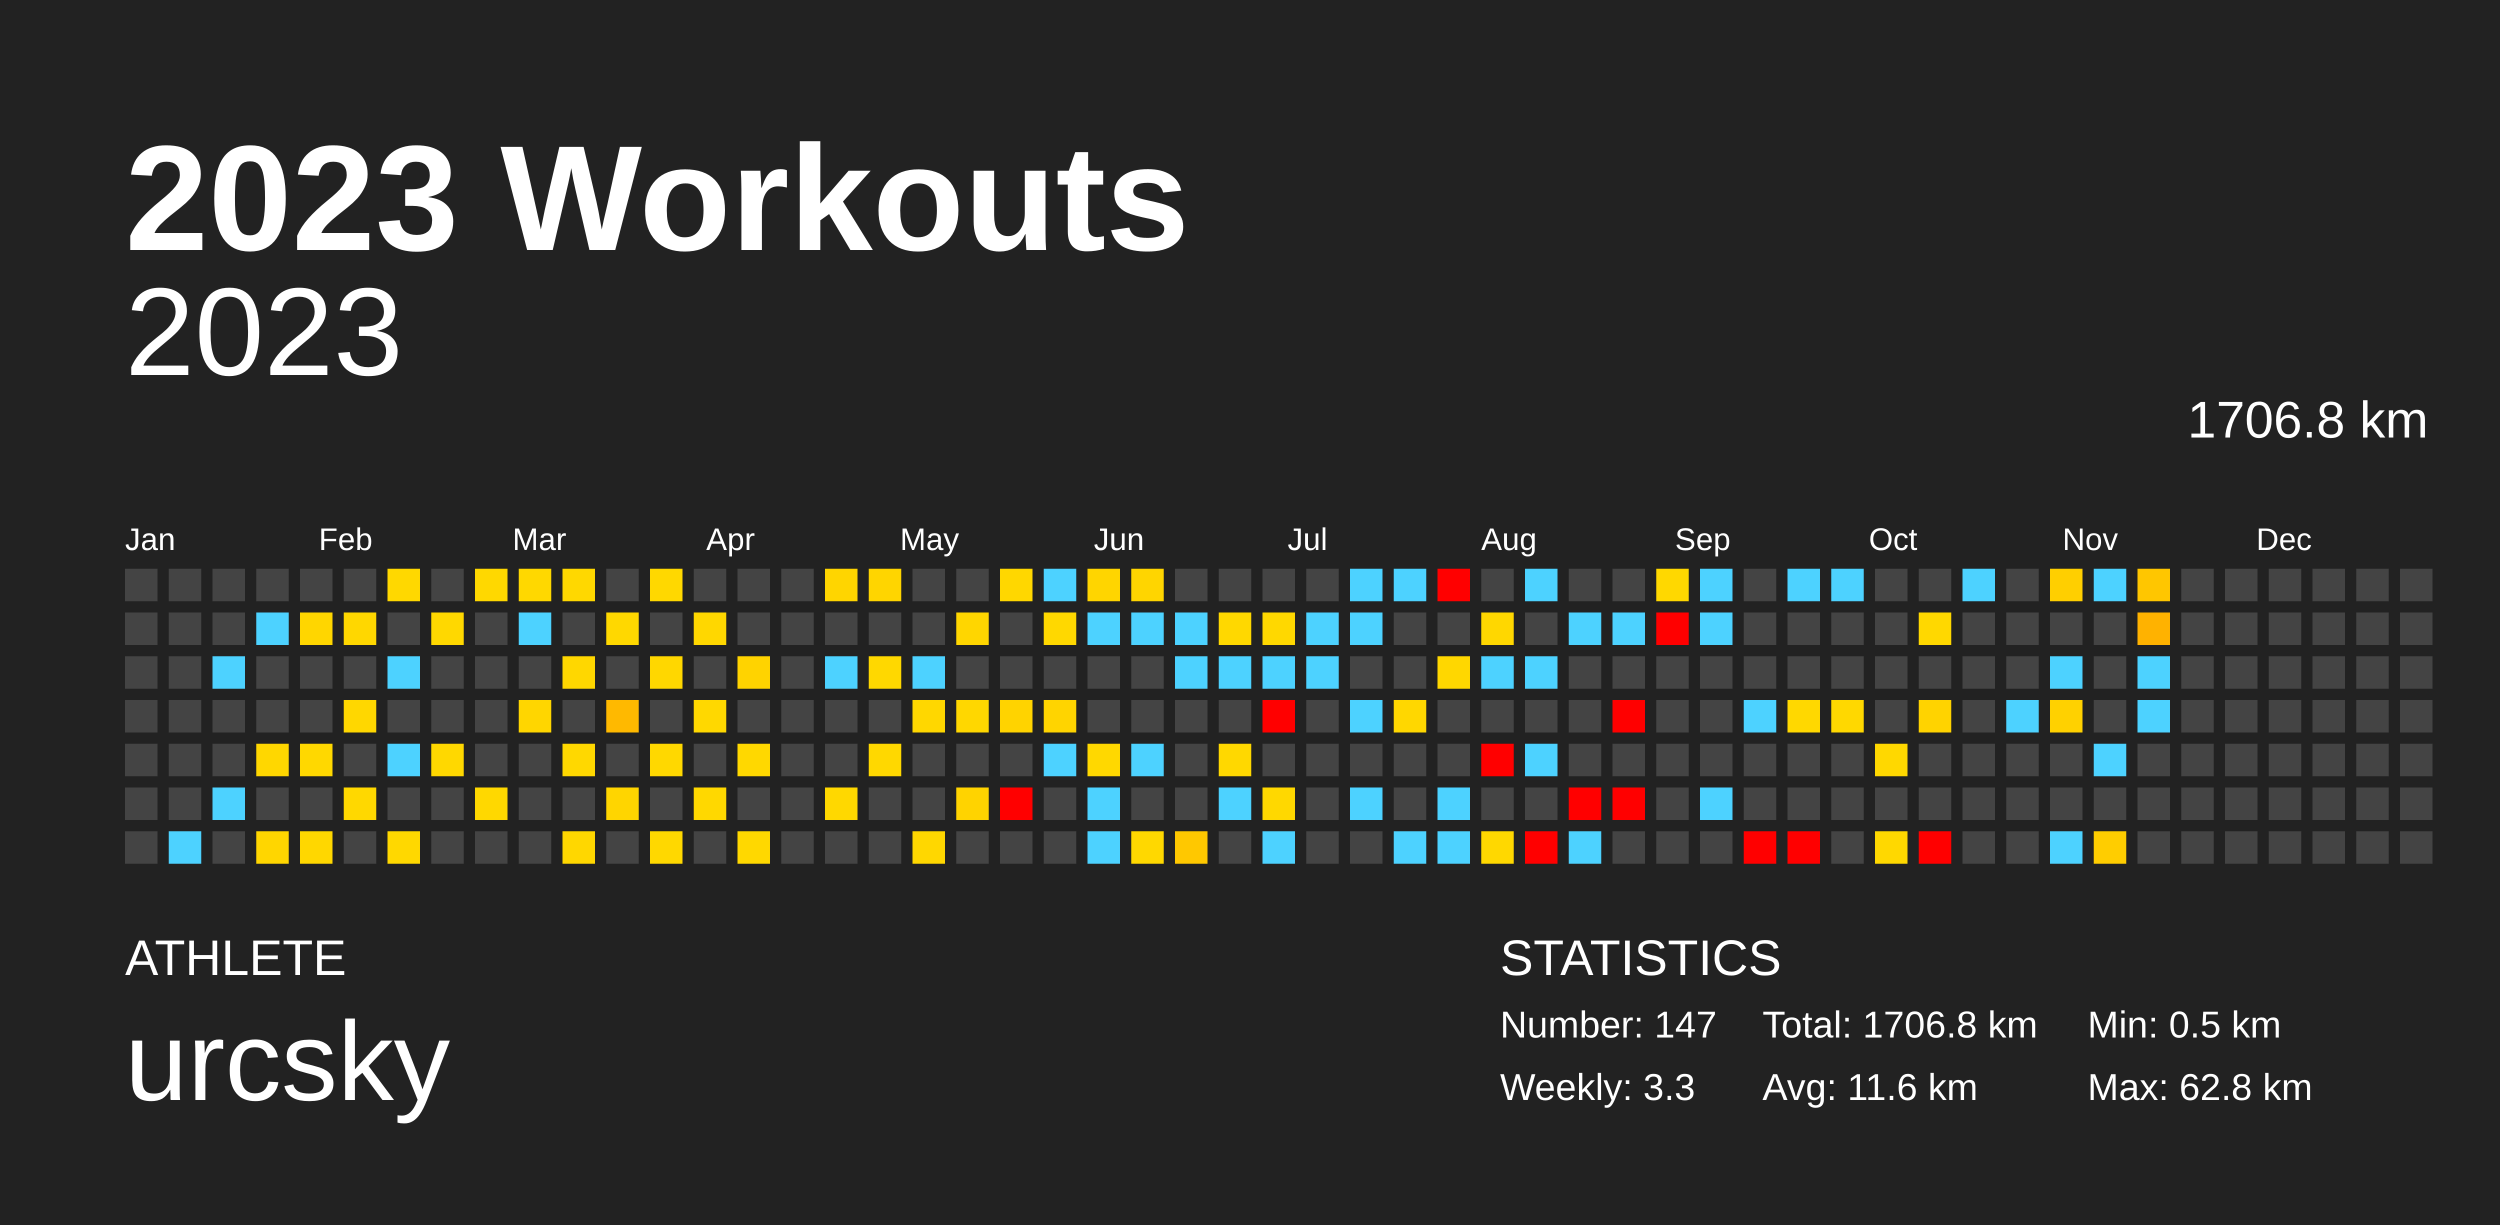
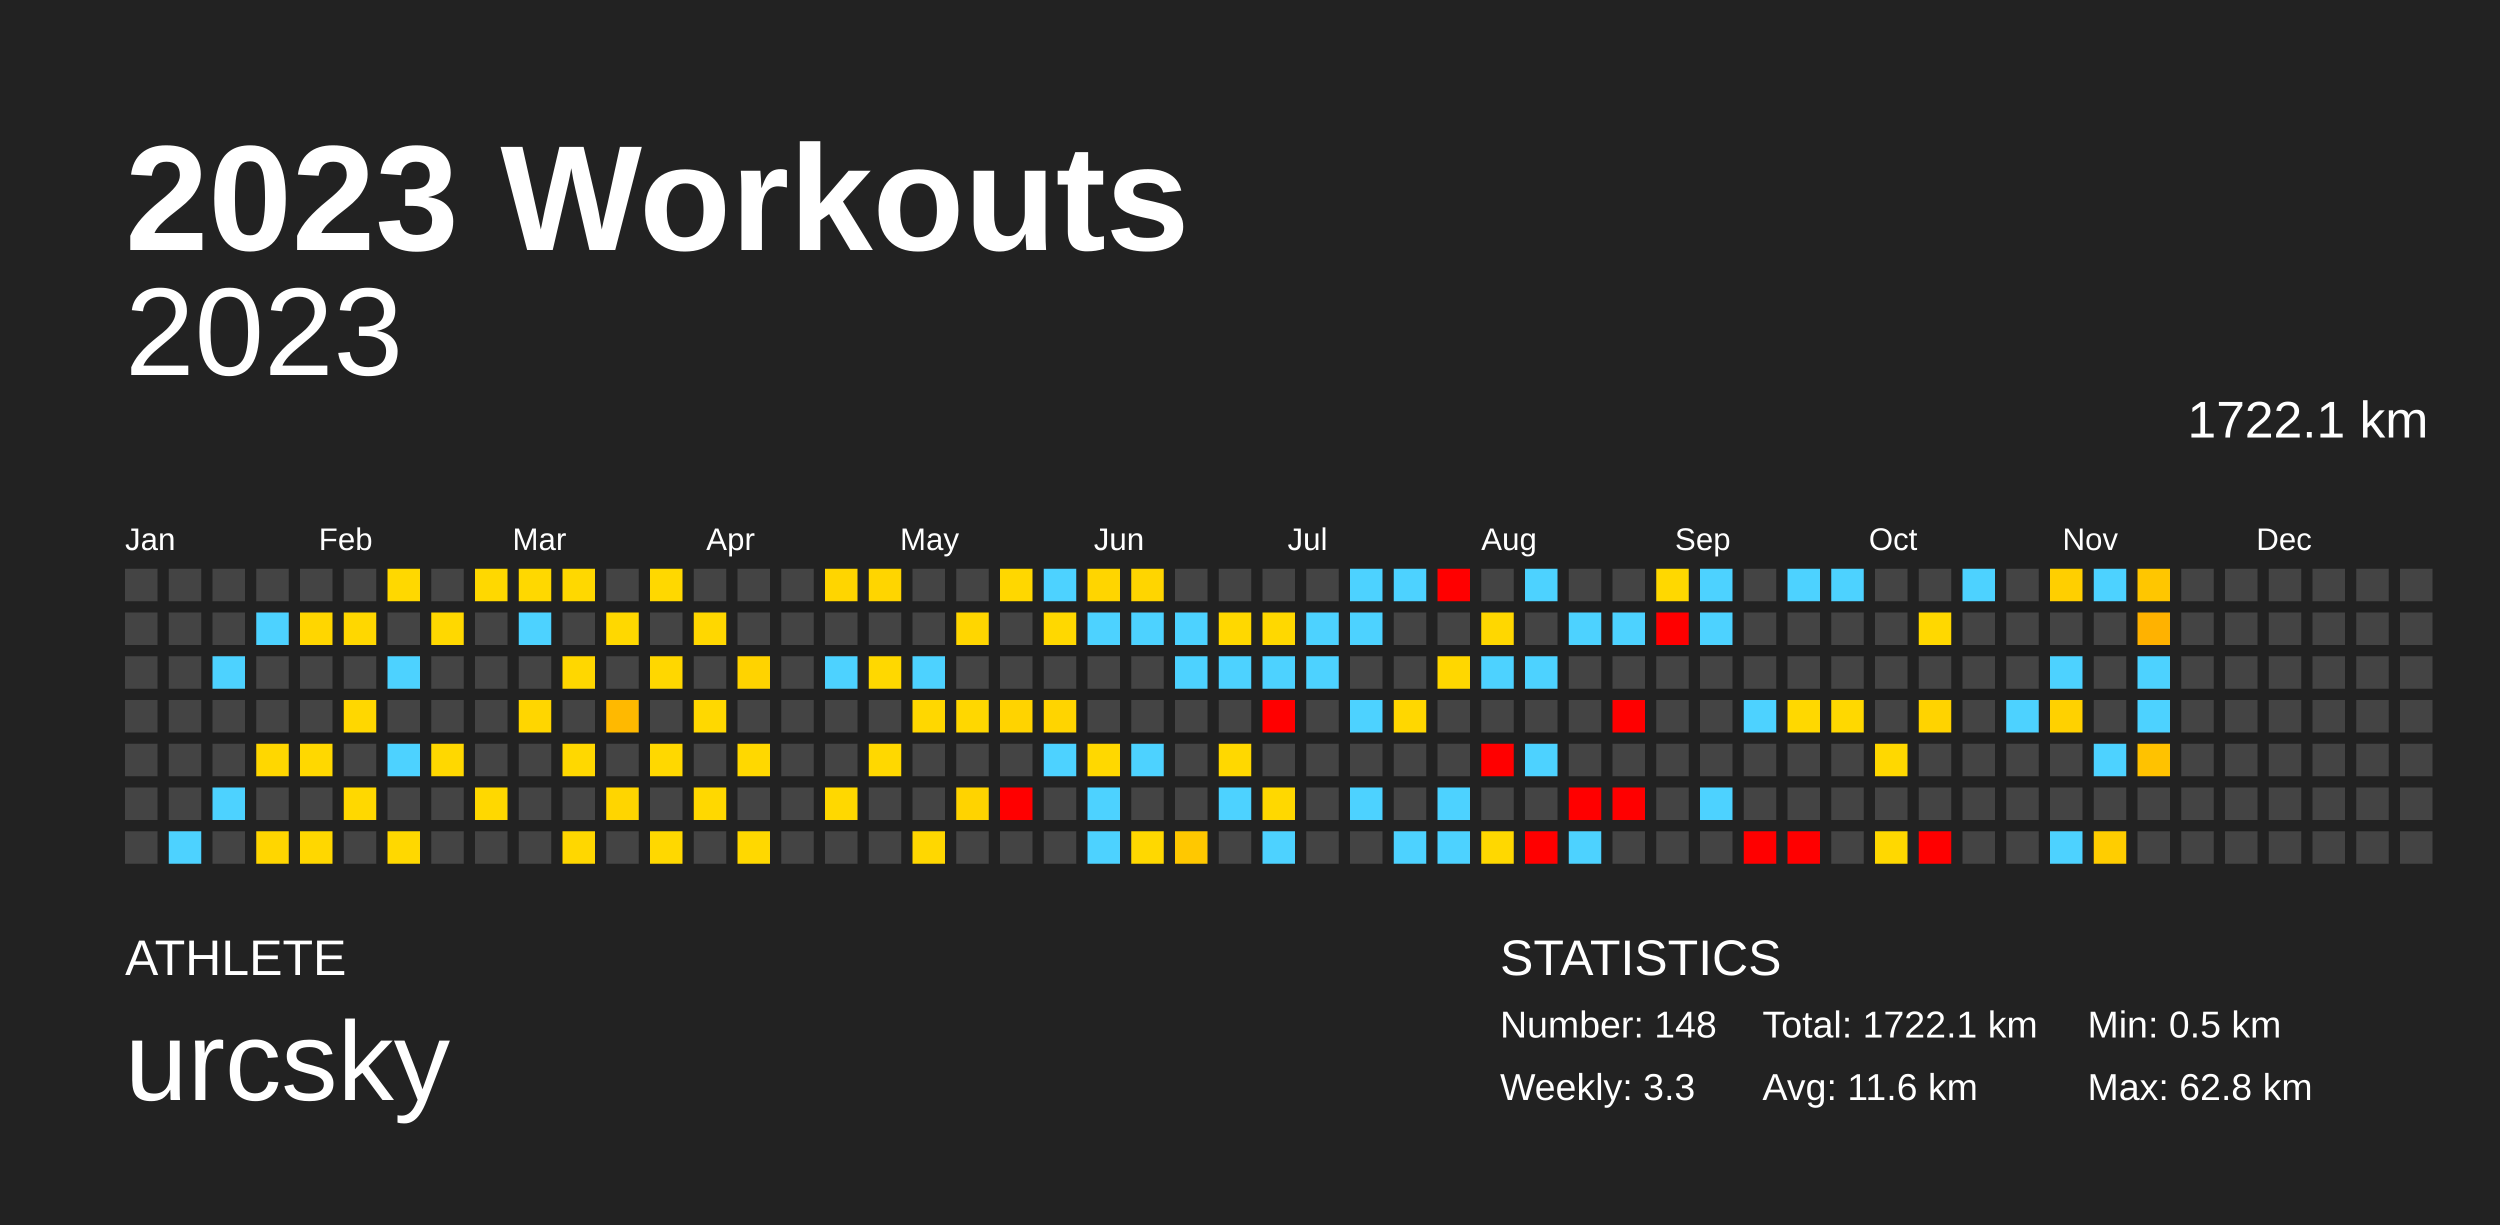
<svg xmlns="http://www.w3.org/2000/svg" baseProfile="full" height="98mm" version="1.1" viewBox="0,0,200,98" width="200mm">
  <defs />
  <rect fill="#222222" height="98" width="200" x="0" y="0" />
  <text fill="#FFFFFF" style="font-size:12px; font-family:Arial; font-weight:bold;" x="10" y="20">2023 Workouts</text>
  <text fill="#FFFFFF" style="font-size:4px; font-family:Arial" x="10" y="78">ATHLETE</text>
  <text fill="#FFFFFF" style="font-size:9px; font-family:Arial" x="10" y="88">urcsky</text>
  <text fill="#FFFFFF" style="font-size:4px; font-family:Arial" x="120" y="78">STATISTICS</text>
-   <text fill="#FFFFFF" style="font-size:3px; font-family:Arial" x="120" y="83">Number: 147</text>
+   <text fill="#FFFFFF" style="font-size:3px; font-family:Arial" x="120" y="83">Number: 148</text>
  <text fill="#FFFFFF" style="font-size:3px; font-family:Arial" x="120" y="88">Weekly: 3.3</text>
-   <text fill="#FFFFFF" style="font-size:3px; font-family:Arial" x="141" y="83">Total: 1706.8 km</text>
+   <text fill="#FFFFFF" style="font-size:3px; font-family:Arial" x="141" y="83">Total: 1722.1 km</text>
  <text fill="#FFFFFF" style="font-size:3px; font-family:Arial" x="141" y="88">Avg: 11.6 km</text>
  <text fill="#FFFFFF" style="font-size:3px; font-family:Arial" x="167" y="83">Min: 0.5 km</text>
  <text fill="#FFFFFF" style="font-size:3px; font-family:Arial" x="167" y="88">Max: 62.8 km</text>
  <text alignment-baseline="hanging" fill="#FFFFFF" style="font-size:10.0px; font-family:Arial;" x="10" y="30">2023</text>
-   <text alignment-baseline="hanging" fill="#FFFFFF" style="font-size:4.125px; font-family:Arial;" x="175" y="35">1706.8 km</text>
+   <text alignment-baseline="hanging" fill="#FFFFFF" style="font-size:4.125px; font-family:Arial;" x="175" y="35">1722.1 km</text>
  <text fill="#FFFFFF" style="font-size:2.5px; font-family:Arial" x="10.0" y="44">Jan</text>
  <text fill="#FFFFFF" style="font-size:2.5px; font-family:Arial" x="25.5" y="44">Feb</text>
  <text fill="#FFFFFF" style="font-size:2.5px; font-family:Arial" x="41.0" y="44">Mar</text>
  <text fill="#FFFFFF" style="font-size:2.5px; font-family:Arial" x="56.5" y="44">Apr</text>
  <text fill="#FFFFFF" style="font-size:2.5px; font-family:Arial" x="72.0" y="44">May</text>
  <text fill="#FFFFFF" style="font-size:2.5px; font-family:Arial" x="87.5" y="44">Jun</text>
  <text fill="#FFFFFF" style="font-size:2.5px; font-family:Arial" x="103.0" y="44">Jul</text>
  <text fill="#FFFFFF" style="font-size:2.5px; font-family:Arial" x="118.5" y="44">Aug</text>
  <text fill="#FFFFFF" style="font-size:2.5px; font-family:Arial" x="134.0" y="44">Sep</text>
  <text fill="#FFFFFF" style="font-size:2.5px; font-family:Arial" x="149.5" y="44">Oct</text>
  <text fill="#FFFFFF" style="font-size:2.5px; font-family:Arial" x="165.0" y="44">Nov</text>
  <text fill="#FFFFFF" style="font-size:2.5px; font-family:Arial" x="180.5" y="44">Dec</text>
  <rect fill="#444444" height="2.6" width="2.6" x="10.0" y="45.5" />
  <rect fill="#444444" height="2.6" width="2.6" x="10.0" y="49.0" />
  <rect fill="#444444" height="2.6" width="2.6" x="10.0" y="52.5" />
  <rect fill="#444444" height="2.6" width="2.6" x="10.0" y="56.0" />
  <rect fill="#444444" height="2.6" width="2.6" x="10.0" y="59.5" />
  <rect fill="#444444" height="2.6" width="2.6" x="10.0" y="63.0" />
  <rect fill="#444444" height="2.6" width="2.6" x="10.0" y="66.5" />
  <rect fill="#444444" height="2.6" width="2.6" x="13.5" y="45.5" />
  <rect fill="#444444" height="2.6" width="2.6" x="13.5" y="49.0" />
  <rect fill="#444444" height="2.6" width="2.6" x="13.5" y="52.5" />
  <rect fill="#444444" height="2.6" width="2.6" x="13.5" y="56.0" />
  <rect fill="#444444" height="2.6" width="2.6" x="13.5" y="59.5" />
  <rect fill="#444444" height="2.6" width="2.6" x="13.5" y="63.0" />
  <rect fill="#4dd2ff" height="2.6" width="2.6" x="13.5" y="66.5" />
  <rect fill="#444444" height="2.6" width="2.6" x="17.0" y="45.5" />
  <rect fill="#444444" height="2.6" width="2.6" x="17.0" y="49.0" />
  <rect fill="#4dd2ff" height="2.6" width="2.6" x="17.0" y="52.5" />
  <rect fill="#444444" height="2.6" width="2.6" x="17.0" y="56.0" />
  <rect fill="#444444" height="2.6" width="2.6" x="17.0" y="59.5" />
  <rect fill="#4dd2ff" height="2.6" width="2.6" x="17.0" y="63.0" />
  <rect fill="#444444" height="2.6" width="2.6" x="17.0" y="66.5" />
  <rect fill="#444444" height="2.6" width="2.6" x="20.5" y="45.5" />
  <rect fill="#4dd2ff" height="2.6" width="2.6" x="20.5" y="49.0" />
  <rect fill="#444444" height="2.6" width="2.6" x="20.5" y="52.5" />
  <rect fill="#444444" height="2.6" width="2.6" x="20.5" y="56.0" />
  <rect fill="#ffd700" height="2.6" width="2.6" x="20.5" y="59.5" />
  <rect fill="#444444" height="2.6" width="2.6" x="20.5" y="63.0" />
  <rect fill="#ffd600" height="2.6" width="2.6" x="20.5" y="66.5" />
  <rect fill="#444444" height="2.6" width="2.6" x="24.0" y="45.5" />
  <rect fill="#ffd600" height="2.6" width="2.6" x="24.0" y="49.0" />
  <rect fill="#444444" height="2.6" width="2.6" x="24.0" y="52.5" />
  <rect fill="#444444" height="2.6" width="2.6" x="24.0" y="56.0" />
  <rect fill="#ffd800" height="2.6" width="2.6" x="24.0" y="59.5" />
  <rect fill="#444444" height="2.6" width="2.6" x="24.0" y="63.0" />
  <rect fill="#ffd700" height="2.6" width="2.6" x="24.0" y="66.5" />
  <rect fill="#444444" height="2.6" width="2.6" x="27.5" y="45.5" />
  <rect fill="#ffd700" height="2.6" width="2.6" x="27.5" y="49.0" />
  <rect fill="#444444" height="2.6" width="2.6" x="27.5" y="52.5" />
  <rect fill="#ffd700" height="2.6" width="2.6" x="27.5" y="56.0" />
  <rect fill="#444444" height="2.6" width="2.6" x="27.5" y="59.5" />
  <rect fill="#ffd800" height="2.6" width="2.6" x="27.5" y="63.0" />
  <rect fill="#444444" height="2.6" width="2.6" x="27.5" y="66.5" />
  <rect fill="#ffd800" height="2.6" width="2.6" x="31.0" y="45.5" />
  <rect fill="#444444" height="2.6" width="2.6" x="31.0" y="49.0" />
  <rect fill="#4dd2ff" height="2.6" width="2.6" x="31.0" y="52.5" />
  <rect fill="#444444" height="2.6" width="2.6" x="31.0" y="56.0" />
  <rect fill="#4dd2ff" height="2.6" width="2.6" x="31.0" y="59.5" />
  <rect fill="#444444" height="2.6" width="2.6" x="31.0" y="63.0" />
  <rect fill="#ffd800" height="2.6" width="2.6" x="31.0" y="66.5" />
  <rect fill="#444444" height="2.6" width="2.6" x="34.5" y="45.5" />
  <rect fill="#ffd800" height="2.6" width="2.6" x="34.5" y="49.0" />
  <rect fill="#444444" height="2.6" width="2.6" x="34.5" y="52.5" />
  <rect fill="#444444" height="2.6" width="2.6" x="34.5" y="56.0" />
  <rect fill="#ffd800" height="2.6" width="2.6" x="34.5" y="59.5" />
  <rect fill="#444444" height="2.6" width="2.6" x="34.5" y="63.0" />
  <rect fill="#444444" height="2.6" width="2.6" x="34.5" y="66.5" />
  <rect fill="#ffd800" height="2.6" width="2.6" x="38.0" y="45.5" />
  <rect fill="#444444" height="2.6" width="2.6" x="38.0" y="49.0" />
  <rect fill="#444444" height="2.6" width="2.6" x="38.0" y="52.5" />
  <rect fill="#444444" height="2.6" width="2.6" x="38.0" y="56.0" />
  <rect fill="#444444" height="2.6" width="2.6" x="38.0" y="59.5" />
  <rect fill="#ffd800" height="2.6" width="2.6" x="38.0" y="63.0" />
  <rect fill="#444444" height="2.6" width="2.6" x="38.0" y="66.5" />
  <rect fill="#ffd800" height="2.6" width="2.6" x="41.5" y="45.5" />
  <rect fill="#4dd2ff" height="2.6" width="2.6" x="41.5" y="49.0" />
  <rect fill="#444444" height="2.6" width="2.6" x="41.5" y="52.5" />
  <rect fill="#ffd600" height="2.6" width="2.6" x="41.5" y="56.0" />
  <rect fill="#444444" height="2.6" width="2.6" x="41.5" y="59.5" />
  <rect fill="#444444" height="2.6" width="2.6" x="41.5" y="63.0" />
  <rect fill="#444444" height="2.6" width="2.6" x="41.5" y="66.5" />
  <rect fill="#ffd800" height="2.6" width="2.6" x="45.0" y="45.5" />
  <rect fill="#444444" height="2.6" width="2.6" x="45.0" y="49.0" />
  <rect fill="#ffd700" height="2.6" width="2.6" x="45.0" y="52.5" />
  <rect fill="#444444" height="2.6" width="2.6" x="45.0" y="56.0" />
  <rect fill="#ffd800" height="2.6" width="2.6" x="45.0" y="59.5" />
  <rect fill="#444444" height="2.6" width="2.6" x="45.0" y="63.0" />
  <rect fill="#ffd700" height="2.6" width="2.6" x="45.0" y="66.5" />
  <rect fill="#444444" height="2.6" width="2.6" x="48.5" y="45.5" />
  <rect fill="#ffd800" height="2.6" width="2.6" x="48.5" y="49.0" />
  <rect fill="#444444" height="2.6" width="2.6" x="48.5" y="52.5" />
  <rect fill="#ffb900" height="2.6" width="2.6" x="48.5" y="56.0" />
  <rect fill="#444444" height="2.6" width="2.6" x="48.5" y="59.5" />
  <rect fill="#ffd500" height="2.6" width="2.6" x="48.5" y="63.0" />
  <rect fill="#444444" height="2.6" width="2.6" x="48.5" y="66.5" />
  <rect fill="#ffd800" height="2.6" width="2.6" x="52.0" y="45.5" />
  <rect fill="#444444" height="2.6" width="2.6" x="52.0" y="49.0" />
  <rect fill="#ffd700" height="2.6" width="2.6" x="52.0" y="52.5" />
  <rect fill="#444444" height="2.6" width="2.6" x="52.0" y="56.0" />
  <rect fill="#ffd800" height="2.6" width="2.6" x="52.0" y="59.5" />
  <rect fill="#444444" height="2.6" width="2.6" x="52.0" y="63.0" />
  <rect fill="#ffd800" height="2.6" width="2.6" x="52.0" y="66.5" />
  <rect fill="#444444" height="2.6" width="2.6" x="55.5" y="45.5" />
  <rect fill="#ffd700" height="2.6" width="2.6" x="55.5" y="49.0" />
  <rect fill="#444444" height="2.6" width="2.6" x="55.5" y="52.5" />
  <rect fill="#ffd800" height="2.6" width="2.6" x="55.5" y="56.0" />
  <rect fill="#444444" height="2.6" width="2.6" x="55.5" y="59.5" />
  <rect fill="#ffd800" height="2.6" width="2.6" x="55.5" y="63.0" />
  <rect fill="#444444" height="2.6" width="2.6" x="55.5" y="66.5" />
  <rect fill="#444444" height="2.6" width="2.6" x="59.0" y="45.5" />
  <rect fill="#444444" height="2.6" width="2.6" x="59.0" y="49.0" />
  <rect fill="#ffd300" height="2.6" width="2.6" x="59.0" y="52.5" />
  <rect fill="#444444" height="2.6" width="2.6" x="59.0" y="56.0" />
  <rect fill="#ffd800" height="2.6" width="2.6" x="59.0" y="59.5" />
  <rect fill="#444444" height="2.6" width="2.6" x="59.0" y="63.0" />
  <rect fill="#ffd800" height="2.6" width="2.6" x="59.0" y="66.5" />
  <rect fill="#444444" height="2.6" width="2.6" x="62.5" y="45.5" />
  <rect fill="#444444" height="2.6" width="2.6" x="62.5" y="49.0" />
  <rect fill="#444444" height="2.6" width="2.6" x="62.5" y="52.5" />
  <rect fill="#444444" height="2.6" width="2.6" x="62.5" y="56.0" />
  <rect fill="#444444" height="2.6" width="2.6" x="62.5" y="59.5" />
  <rect fill="#444444" height="2.6" width="2.6" x="62.5" y="63.0" />
  <rect fill="#444444" height="2.6" width="2.6" x="62.5" y="66.5" />
  <rect fill="#ffd500" height="2.6" width="2.6" x="66.0" y="45.5" />
  <rect fill="#444444" height="2.6" width="2.6" x="66.0" y="49.0" />
  <rect fill="#4dd2ff" height="2.6" width="2.6" x="66.0" y="52.5" />
  <rect fill="#444444" height="2.6" width="2.6" x="66.0" y="56.0" />
  <rect fill="#444444" height="2.6" width="2.6" x="66.0" y="59.5" />
  <rect fill="#ffd800" height="2.6" width="2.6" x="66.0" y="63.0" />
  <rect fill="#444444" height="2.6" width="2.6" x="66.0" y="66.5" />
  <rect fill="#ffd500" height="2.6" width="2.6" x="69.5" y="45.5" />
  <rect fill="#444444" height="2.6" width="2.6" x="69.5" y="49.0" />
  <rect fill="#ffd800" height="2.6" width="2.6" x="69.5" y="52.5" />
  <rect fill="#444444" height="2.6" width="2.6" x="69.5" y="56.0" />
  <rect fill="#ffd800" height="2.6" width="2.6" x="69.5" y="59.5" />
  <rect fill="#444444" height="2.6" width="2.6" x="69.5" y="63.0" />
  <rect fill="#444444" height="2.6" width="2.6" x="69.5" y="66.5" />
  <rect fill="#444444" height="2.6" width="2.6" x="73.0" y="45.5" />
  <rect fill="#444444" height="2.6" width="2.6" x="73.0" y="49.0" />
  <rect fill="#4dd2ff" height="2.6" width="2.6" x="73.0" y="52.5" />
  <rect fill="#ffd700" height="2.6" width="2.6" x="73.0" y="56.0" />
  <rect fill="#444444" height="2.6" width="2.6" x="73.0" y="59.5" />
  <rect fill="#444444" height="2.6" width="2.6" x="73.0" y="63.0" />
  <rect fill="#ffd700" height="2.6" width="2.6" x="73.0" y="66.5" />
  <rect fill="#444444" height="2.6" width="2.6" x="76.5" y="45.5" />
  <rect fill="#ffd600" height="2.6" width="2.6" x="76.5" y="49.0" />
  <rect fill="#444444" height="2.6" width="2.6" x="76.5" y="52.5" />
  <rect fill="#ffd700" height="2.6" width="2.6" x="76.5" y="56.0" />
  <rect fill="#444444" height="2.6" width="2.6" x="76.5" y="59.5" />
  <rect fill="#ffd300" height="2.6" width="2.6" x="76.5" y="63.0" />
  <rect fill="#444444" height="2.6" width="2.6" x="76.5" y="66.5" />
  <rect fill="#ffd700" height="2.6" width="2.6" x="80.0" y="45.5" />
  <rect fill="#444444" height="2.6" width="2.6" x="80.0" y="49.0" />
  <rect fill="#444444" height="2.6" width="2.6" x="80.0" y="52.5" />
  <rect fill="#ffd300" height="2.6" width="2.6" x="80.0" y="56.0" />
  <rect fill="#444444" height="2.6" width="2.6" x="80.0" y="59.5" />
  <rect fill="red" height="2.6" width="2.6" x="80.0" y="63.0" />
  <rect fill="#444444" height="2.6" width="2.6" x="80.0" y="66.5" />
  <rect fill="#4dd2ff" height="2.6" width="2.6" x="83.5" y="45.5" />
  <rect fill="#ffd800" height="2.6" width="2.6" x="83.5" y="49.0" />
  <rect fill="#444444" height="2.6" width="2.6" x="83.5" y="52.5" />
  <rect fill="#ffd400" height="2.6" width="2.6" x="83.5" y="56.0" />
  <rect fill="#4dd2ff" height="2.6" width="2.6" x="83.5" y="59.5" />
  <rect fill="#444444" height="2.6" width="2.6" x="83.5" y="63.0" />
  <rect fill="#444444" height="2.6" width="2.6" x="83.5" y="66.5" />
  <rect fill="#ffd500" height="2.6" width="2.6" x="87.0" y="45.5" />
  <rect fill="#4dd2ff" height="2.6" width="2.6" x="87.0" y="49.0" />
  <rect fill="#444444" height="2.6" width="2.6" x="87.0" y="52.5" />
  <rect fill="#444444" height="2.6" width="2.6" x="87.0" y="56.0" />
  <rect fill="#ffd800" height="2.6" width="2.6" x="87.0" y="59.5" />
  <rect fill="#4dd2ff" height="2.6" width="2.6" x="87.0" y="63.0" />
  <rect fill="#4dd2ff" height="2.6" width="2.6" x="87.0" y="66.5" />
  <rect fill="#ffd500" height="2.6" width="2.6" x="90.5" y="45.5" />
  <rect fill="#4dd2ff" height="2.6" width="2.6" x="90.5" y="49.0" />
  <rect fill="#444444" height="2.6" width="2.6" x="90.5" y="52.5" />
  <rect fill="#444444" height="2.6" width="2.6" x="90.5" y="56.0" />
  <rect fill="#4dd2ff" height="2.6" width="2.6" x="90.5" y="59.5" />
  <rect fill="#444444" height="2.6" width="2.6" x="90.5" y="63.0" />
  <rect fill="#ffd800" height="2.6" width="2.6" x="90.5" y="66.5" />
  <rect fill="#444444" height="2.6" width="2.6" x="94.0" y="45.5" />
  <rect fill="#4dd2ff" height="2.6" width="2.6" x="94.0" y="49.0" />
  <rect fill="#4dd2ff" height="2.6" width="2.6" x="94.0" y="52.5" />
  <rect fill="#444444" height="2.6" width="2.6" x="94.0" y="56.0" />
  <rect fill="#444444" height="2.6" width="2.6" x="94.0" y="59.5" />
  <rect fill="#444444" height="2.6" width="2.6" x="94.0" y="63.0" />
  <rect fill="#ffc800" height="2.6" width="2.6" x="94.0" y="66.5" />
  <rect fill="#444444" height="2.6" width="2.6" x="97.5" y="45.5" />
  <rect fill="#ffd800" height="2.6" width="2.6" x="97.5" y="49.0" />
  <rect fill="#4dd2ff" height="2.6" width="2.6" x="97.5" y="52.5" />
  <rect fill="#444444" height="2.6" width="2.6" x="97.5" y="56.0" />
  <rect fill="#ffd800" height="2.6" width="2.6" x="97.5" y="59.5" />
  <rect fill="#4dd2ff" height="2.6" width="2.6" x="97.5" y="63.0" />
  <rect fill="#444444" height="2.6" width="2.6" x="97.5" y="66.5" />
  <rect fill="#444444" height="2.6" width="2.6" x="101.0" y="45.5" />
  <rect fill="#ffd800" height="2.6" width="2.6" x="101.0" y="49.0" />
  <rect fill="#4dd2ff" height="2.6" width="2.6" x="101.0" y="52.5" />
  <rect fill="red" height="2.6" width="2.6" x="101.0" y="56.0" />
  <rect fill="#444444" height="2.6" width="2.6" x="101.0" y="59.5" />
  <rect fill="#ffd800" height="2.6" width="2.6" x="101.0" y="63.0" />
  <rect fill="#4dd2ff" height="2.6" width="2.6" x="101.0" y="66.5" />
  <rect fill="#444444" height="2.6" width="2.6" x="104.5" y="45.5" />
  <rect fill="#4dd2ff" height="2.6" width="2.6" x="104.5" y="49.0" />
  <rect fill="#4dd2ff" height="2.6" width="2.6" x="104.5" y="52.5" />
  <rect fill="#444444" height="2.6" width="2.6" x="104.5" y="56.0" />
  <rect fill="#444444" height="2.6" width="2.6" x="104.5" y="59.5" />
  <rect fill="#444444" height="2.6" width="2.6" x="104.5" y="63.0" />
  <rect fill="#444444" height="2.6" width="2.6" x="104.5" y="66.5" />
  <rect fill="#4dd2ff" height="2.6" width="2.6" x="108.0" y="45.5" />
  <rect fill="#4dd2ff" height="2.6" width="2.6" x="108.0" y="49.0" />
  <rect fill="#444444" height="2.6" width="2.6" x="108.0" y="52.5" />
  <rect fill="#4dd2ff" height="2.6" width="2.6" x="108.0" y="56.0" />
  <rect fill="#444444" height="2.6" width="2.6" x="108.0" y="59.5" />
  <rect fill="#4dd2ff" height="2.6" width="2.6" x="108.0" y="63.0" />
  <rect fill="#444444" height="2.6" width="2.6" x="108.0" y="66.5" />
  <rect fill="#4dd2ff" height="2.6" width="2.6" x="111.5" y="45.5" />
  <rect fill="#444444" height="2.6" width="2.6" x="111.5" y="49.0" />
  <rect fill="#444444" height="2.6" width="2.6" x="111.5" y="52.5" />
  <rect fill="#ffd700" height="2.6" width="2.6" x="111.5" y="56.0" />
  <rect fill="#444444" height="2.6" width="2.6" x="111.5" y="59.5" />
  <rect fill="#444444" height="2.6" width="2.6" x="111.5" y="63.0" />
  <rect fill="#4dd2ff" height="2.6" width="2.6" x="111.5" y="66.5" />
  <rect fill="red" height="2.6" width="2.6" x="115.0" y="45.5" />
  <rect fill="#444444" height="2.6" width="2.6" x="115.0" y="49.0" />
  <rect fill="#ffd700" height="2.6" width="2.6" x="115.0" y="52.5" />
  <rect fill="#444444" height="2.6" width="2.6" x="115.0" y="56.0" />
  <rect fill="#444444" height="2.6" width="2.6" x="115.0" y="59.5" />
  <rect fill="#4dd2ff" height="2.6" width="2.6" x="115.0" y="63.0" />
  <rect fill="#4dd2ff" height="2.6" width="2.6" x="115.0" y="66.5" />
  <rect fill="#444444" height="2.6" width="2.6" x="118.5" y="45.5" />
  <rect fill="#ffd700" height="2.6" width="2.6" x="118.5" y="49.0" />
  <rect fill="#4dd2ff" height="2.6" width="2.6" x="118.5" y="52.5" />
  <rect fill="#444444" height="2.6" width="2.6" x="118.5" y="56.0" />
  <rect fill="red" height="2.6" width="2.6" x="118.5" y="59.5" />
  <rect fill="#444444" height="2.6" width="2.6" x="118.5" y="63.0" />
  <rect fill="#ffd800" height="2.6" width="2.6" x="118.5" y="66.5" />
  <rect fill="#4dd2ff" height="2.6" width="2.6" x="122.0" y="45.5" />
  <rect fill="#444444" height="2.6" width="2.6" x="122.0" y="49.0" />
  <rect fill="#4dd2ff" height="2.6" width="2.6" x="122.0" y="52.5" />
  <rect fill="#444444" height="2.6" width="2.6" x="122.0" y="56.0" />
  <rect fill="#4dd2ff" height="2.6" width="2.6" x="122.0" y="59.5" />
  <rect fill="#444444" height="2.6" width="2.6" x="122.0" y="63.0" />
  <rect fill="red" height="2.6" width="2.6" x="122.0" y="66.5" />
  <rect fill="#444444" height="2.6" width="2.6" x="125.5" y="45.5" />
  <rect fill="#4dd2ff" height="2.6" width="2.6" x="125.5" y="49.0" />
  <rect fill="#444444" height="2.6" width="2.6" x="125.5" y="52.5" />
  <rect fill="#444444" height="2.6" width="2.6" x="125.5" y="56.0" />
  <rect fill="#444444" height="2.6" width="2.6" x="125.5" y="59.5" />
  <rect fill="red" height="2.6" width="2.6" x="125.5" y="63.0" />
  <rect fill="#4dd2ff" height="2.6" width="2.6" x="125.5" y="66.5" />
  <rect fill="#444444" height="2.6" width="2.6" x="129.0" y="45.5" />
  <rect fill="#4dd2ff" height="2.6" width="2.6" x="129.0" y="49.0" />
  <rect fill="#444444" height="2.6" width="2.6" x="129.0" y="52.5" />
  <rect fill="red" height="2.6" width="2.6" x="129.0" y="56.0" />
  <rect fill="#444444" height="2.6" width="2.6" x="129.0" y="59.5" />
  <rect fill="red" height="2.6" width="2.6" x="129.0" y="63.0" />
  <rect fill="#444444" height="2.6" width="2.6" x="129.0" y="66.5" />
  <rect fill="#ffd800" height="2.6" width="2.6" x="132.5" y="45.5" />
  <rect fill="red" height="2.6" width="2.6" x="132.5" y="49.0" />
  <rect fill="#444444" height="2.6" width="2.6" x="132.5" y="52.5" />
  <rect fill="#444444" height="2.6" width="2.6" x="132.5" y="56.0" />
  <rect fill="#444444" height="2.6" width="2.6" x="132.5" y="59.5" />
  <rect fill="#444444" height="2.6" width="2.6" x="132.5" y="63.0" />
  <rect fill="#444444" height="2.6" width="2.6" x="132.5" y="66.5" />
  <rect fill="#4dd2ff" height="2.6" width="2.6" x="136.0" y="45.5" />
  <rect fill="#4dd2ff" height="2.6" width="2.6" x="136.0" y="49.0" />
  <rect fill="#444444" height="2.6" width="2.6" x="136.0" y="52.5" />
  <rect fill="#444444" height="2.6" width="2.6" x="136.0" y="56.0" />
  <rect fill="#444444" height="2.6" width="2.6" x="136.0" y="59.5" />
  <rect fill="#4dd2ff" height="2.6" width="2.6" x="136.0" y="63.0" />
  <rect fill="#444444" height="2.6" width="2.6" x="136.0" y="66.5" />
  <rect fill="#444444" height="2.6" width="2.6" x="139.5" y="45.5" />
  <rect fill="#444444" height="2.6" width="2.6" x="139.5" y="49.0" />
  <rect fill="#444444" height="2.6" width="2.6" x="139.5" y="52.5" />
  <rect fill="#4dd2ff" height="2.6" width="2.6" x="139.5" y="56.0" />
  <rect fill="#444444" height="2.6" width="2.6" x="139.5" y="59.5" />
  <rect fill="#444444" height="2.6" width="2.6" x="139.5" y="63.0" />
  <rect fill="red" height="2.6" width="2.6" x="139.5" y="66.5" />
  <rect fill="#4dd2ff" height="2.6" width="2.6" x="143.0" y="45.5" />
  <rect fill="#444444" height="2.6" width="2.6" x="143.0" y="49.0" />
  <rect fill="#444444" height="2.6" width="2.6" x="143.0" y="52.5" />
  <rect fill="#ffd800" height="2.6" width="2.6" x="143.0" y="56.0" />
  <rect fill="#444444" height="2.6" width="2.6" x="143.0" y="59.5" />
  <rect fill="#444444" height="2.6" width="2.6" x="143.0" y="63.0" />
  <rect fill="red" height="2.6" width="2.6" x="143.0" y="66.5" />
  <rect fill="#4dd2ff" height="2.6" width="2.6" x="146.5" y="45.5" />
  <rect fill="#444444" height="2.6" width="2.6" x="146.5" y="49.0" />
  <rect fill="#444444" height="2.6" width="2.6" x="146.5" y="52.5" />
  <rect fill="#ffd800" height="2.6" width="2.6" x="146.5" y="56.0" />
  <rect fill="#444444" height="2.6" width="2.6" x="146.5" y="59.5" />
  <rect fill="#444444" height="2.6" width="2.6" x="146.5" y="63.0" />
  <rect fill="#444444" height="2.6" width="2.6" x="146.5" y="66.5" />
  <rect fill="#444444" height="2.6" width="2.6" x="150.0" y="45.5" />
  <rect fill="#444444" height="2.6" width="2.6" x="150.0" y="49.0" />
  <rect fill="#444444" height="2.6" width="2.6" x="150.0" y="52.5" />
  <rect fill="#444444" height="2.6" width="2.6" x="150.0" y="56.0" />
  <rect fill="#ffd800" height="2.6" width="2.6" x="150.0" y="59.5" />
  <rect fill="#444444" height="2.6" width="2.6" x="150.0" y="63.0" />
  <rect fill="#ffd800" height="2.6" width="2.6" x="150.0" y="66.5" />
  <rect fill="#444444" height="2.6" width="2.6" x="153.5" y="45.5" />
  <rect fill="#ffd800" height="2.6" width="2.6" x="153.5" y="49.0" />
  <rect fill="#444444" height="2.6" width="2.6" x="153.5" y="52.5" />
  <rect fill="#ffd300" height="2.6" width="2.6" x="153.5" y="56.0" />
  <rect fill="#444444" height="2.6" width="2.6" x="153.5" y="59.5" />
  <rect fill="#444444" height="2.6" width="2.6" x="153.5" y="63.0" />
  <rect fill="red" height="2.6" width="2.6" x="153.5" y="66.5" />
  <rect fill="#4dd2ff" height="2.6" width="2.6" x="157.0" y="45.5" />
  <rect fill="#444444" height="2.6" width="2.6" x="157.0" y="49.0" />
  <rect fill="#444444" height="2.6" width="2.6" x="157.0" y="52.5" />
  <rect fill="#444444" height="2.6" width="2.6" x="157.0" y="56.0" />
  <rect fill="#444444" height="2.6" width="2.6" x="157.0" y="59.5" />
  <rect fill="#444444" height="2.6" width="2.6" x="157.0" y="63.0" />
  <rect fill="#444444" height="2.6" width="2.6" x="157.0" y="66.5" />
  <rect fill="#444444" height="2.6" width="2.6" x="160.5" y="45.5" />
  <rect fill="#444444" height="2.6" width="2.6" x="160.5" y="49.0" />
  <rect fill="#444444" height="2.6" width="2.6" x="160.5" y="52.5" />
  <rect fill="#4dd2ff" height="2.6" width="2.6" x="160.5" y="56.0" />
  <rect fill="#444444" height="2.6" width="2.6" x="160.5" y="59.5" />
  <rect fill="#444444" height="2.6" width="2.6" x="160.5" y="63.0" />
  <rect fill="#444444" height="2.6" width="2.6" x="160.5" y="66.5" />
  <rect fill="#ffcf00" height="2.6" width="2.6" x="164.0" y="45.5" />
  <rect fill="#444444" height="2.6" width="2.6" x="164.0" y="49.0" />
  <rect fill="#4dd2ff" height="2.6" width="2.6" x="164.0" y="52.5" />
  <rect fill="#ffd100" height="2.6" width="2.6" x="164.0" y="56.0" />
  <rect fill="#444444" height="2.6" width="2.6" x="164.0" y="59.5" />
  <rect fill="#444444" height="2.6" width="2.6" x="164.0" y="63.0" />
  <rect fill="#4dd2ff" height="2.6" width="2.6" x="164.0" y="66.5" />
  <rect fill="#4dd2ff" height="2.6" width="2.6" x="167.5" y="45.5" />
  <rect fill="#444444" height="2.6" width="2.6" x="167.5" y="49.0" />
  <rect fill="#444444" height="2.6" width="2.6" x="167.5" y="52.5" />
  <rect fill="#444444" height="2.6" width="2.6" x="167.5" y="56.0" />
  <rect fill="#4dd2ff" height="2.6" width="2.6" x="167.5" y="59.5" />
  <rect fill="#444444" height="2.6" width="2.6" x="167.5" y="63.0" />
  <rect fill="#ffcd00" height="2.6" width="2.6" x="167.5" y="66.5" />
  <rect fill="#ffc600" height="2.6" width="2.6" x="171.0" y="45.5" />
  <rect fill="#ffb200" height="2.6" width="2.6" x="171.0" y="49.0" />
  <rect fill="#4dd2ff" height="2.6" width="2.6" x="171.0" y="52.5" />
  <rect fill="#4dd2ff" height="2.6" width="2.6" x="171.0" y="56.0" />
-   <rect fill="#444444" height="2.6" width="2.6" x="171.0" y="59.5" />
+   <rect fill="#ffc200" height="2.6" width="2.6" x="171.0" y="59.5" />
  <rect fill="#444444" height="2.6" width="2.6" x="171.0" y="63.0" />
  <rect fill="#444444" height="2.6" width="2.6" x="171.0" y="66.5" />
  <rect fill="#444444" height="2.6" width="2.6" x="174.5" y="45.5" />
  <rect fill="#444444" height="2.6" width="2.6" x="174.5" y="49.0" />
  <rect fill="#444444" height="2.6" width="2.6" x="174.5" y="52.5" />
  <rect fill="#444444" height="2.6" width="2.6" x="174.5" y="56.0" />
  <rect fill="#444444" height="2.6" width="2.6" x="174.5" y="59.5" />
  <rect fill="#444444" height="2.6" width="2.6" x="174.5" y="63.0" />
  <rect fill="#444444" height="2.6" width="2.6" x="174.5" y="66.5" />
  <rect fill="#444444" height="2.6" width="2.6" x="178.0" y="45.5" />
  <rect fill="#444444" height="2.6" width="2.6" x="178.0" y="49.0" />
  <rect fill="#444444" height="2.6" width="2.6" x="178.0" y="52.5" />
  <rect fill="#444444" height="2.6" width="2.6" x="178.0" y="56.0" />
  <rect fill="#444444" height="2.6" width="2.6" x="178.0" y="59.5" />
  <rect fill="#444444" height="2.6" width="2.6" x="178.0" y="63.0" />
  <rect fill="#444444" height="2.6" width="2.6" x="178.0" y="66.5" />
  <rect fill="#444444" height="2.6" width="2.6" x="181.5" y="45.5" />
  <rect fill="#444444" height="2.6" width="2.6" x="181.5" y="49.0" />
  <rect fill="#444444" height="2.6" width="2.6" x="181.5" y="52.5" />
  <rect fill="#444444" height="2.6" width="2.6" x="181.5" y="56.0" />
  <rect fill="#444444" height="2.6" width="2.6" x="181.5" y="59.5" />
  <rect fill="#444444" height="2.6" width="2.6" x="181.5" y="63.0" />
  <rect fill="#444444" height="2.6" width="2.6" x="181.5" y="66.5" />
  <rect fill="#444444" height="2.6" width="2.6" x="185.0" y="45.5" />
  <rect fill="#444444" height="2.6" width="2.6" x="185.0" y="49.0" />
  <rect fill="#444444" height="2.6" width="2.6" x="185.0" y="52.5" />
  <rect fill="#444444" height="2.6" width="2.6" x="185.0" y="56.0" />
  <rect fill="#444444" height="2.6" width="2.6" x="185.0" y="59.5" />
  <rect fill="#444444" height="2.6" width="2.6" x="185.0" y="63.0" />
  <rect fill="#444444" height="2.6" width="2.6" x="185.0" y="66.5" />
  <rect fill="#444444" height="2.6" width="2.6" x="188.5" y="45.5" />
  <rect fill="#444444" height="2.6" width="2.6" x="188.5" y="49.0" />
  <rect fill="#444444" height="2.6" width="2.6" x="188.5" y="52.5" />
  <rect fill="#444444" height="2.6" width="2.6" x="188.5" y="56.0" />
  <rect fill="#444444" height="2.6" width="2.6" x="188.5" y="59.5" />
  <rect fill="#444444" height="2.6" width="2.6" x="188.5" y="63.0" />
  <rect fill="#444444" height="2.6" width="2.6" x="188.5" y="66.5" />
  <rect fill="#444444" height="2.6" width="2.6" x="192.0" y="45.5" />
  <rect fill="#444444" height="2.6" width="2.6" x="192.0" y="49.0" />
  <rect fill="#444444" height="2.6" width="2.6" x="192.0" y="52.5" />
  <rect fill="#444444" height="2.6" width="2.6" x="192.0" y="56.0" />
  <rect fill="#444444" height="2.6" width="2.6" x="192.0" y="59.5" />
  <rect fill="#444444" height="2.6" width="2.6" x="192.0" y="63.0" />
  <rect fill="#444444" height="2.6" width="2.6" x="192.0" y="66.5" />
</svg>
